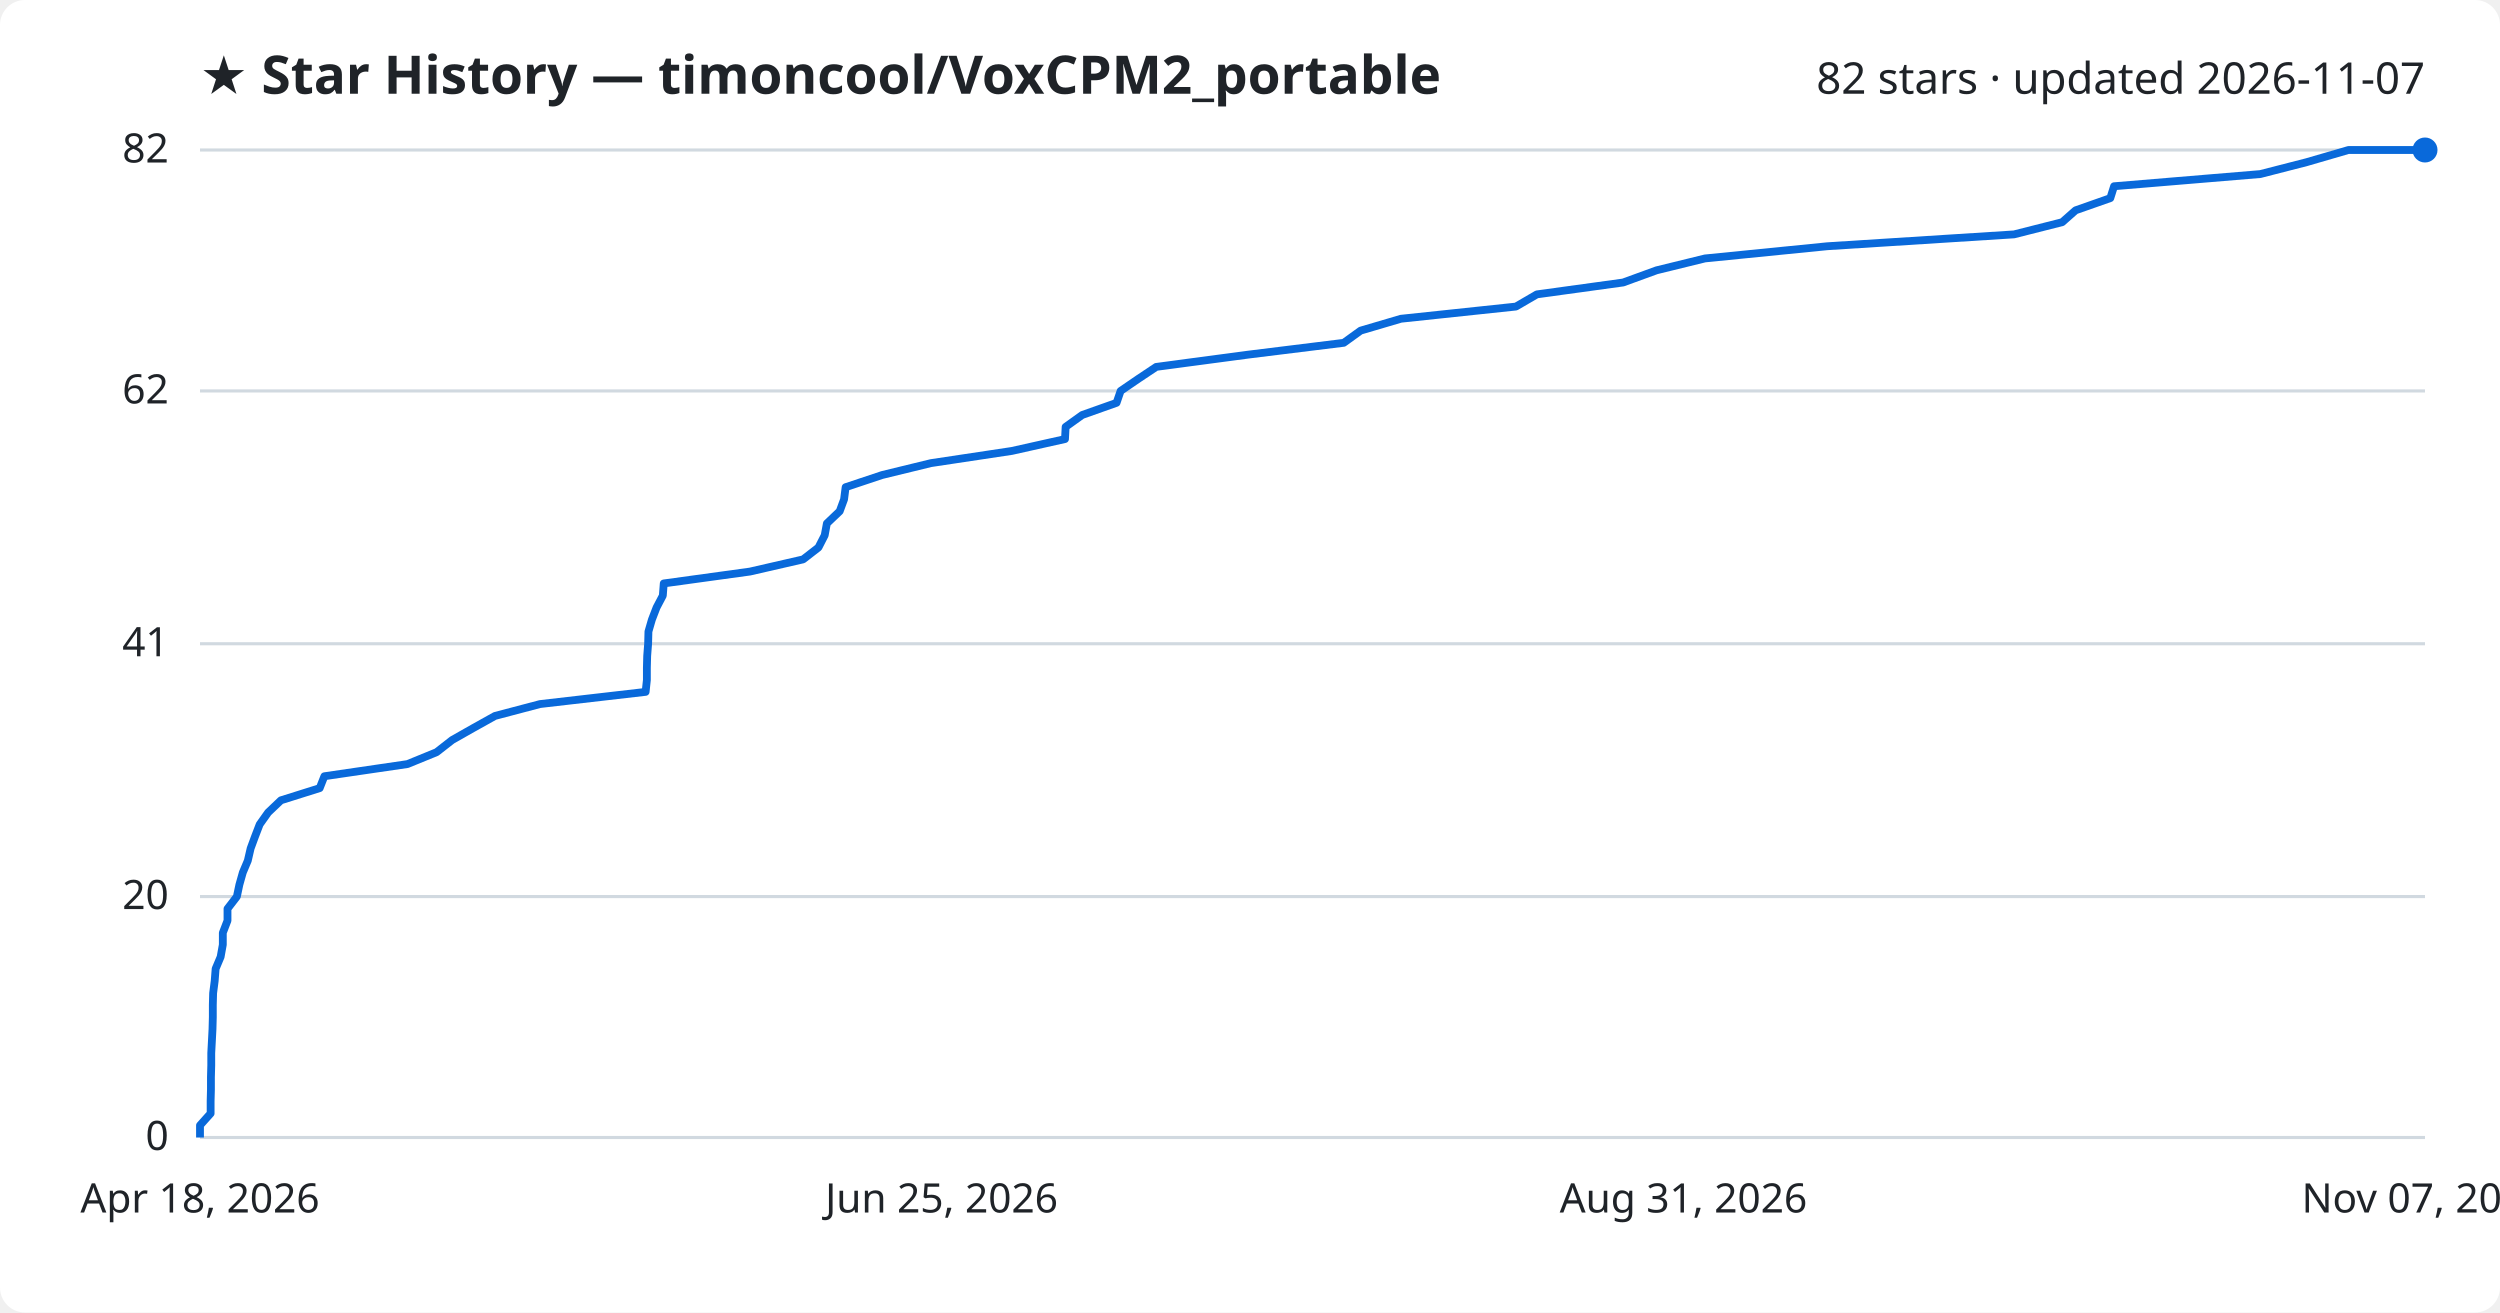
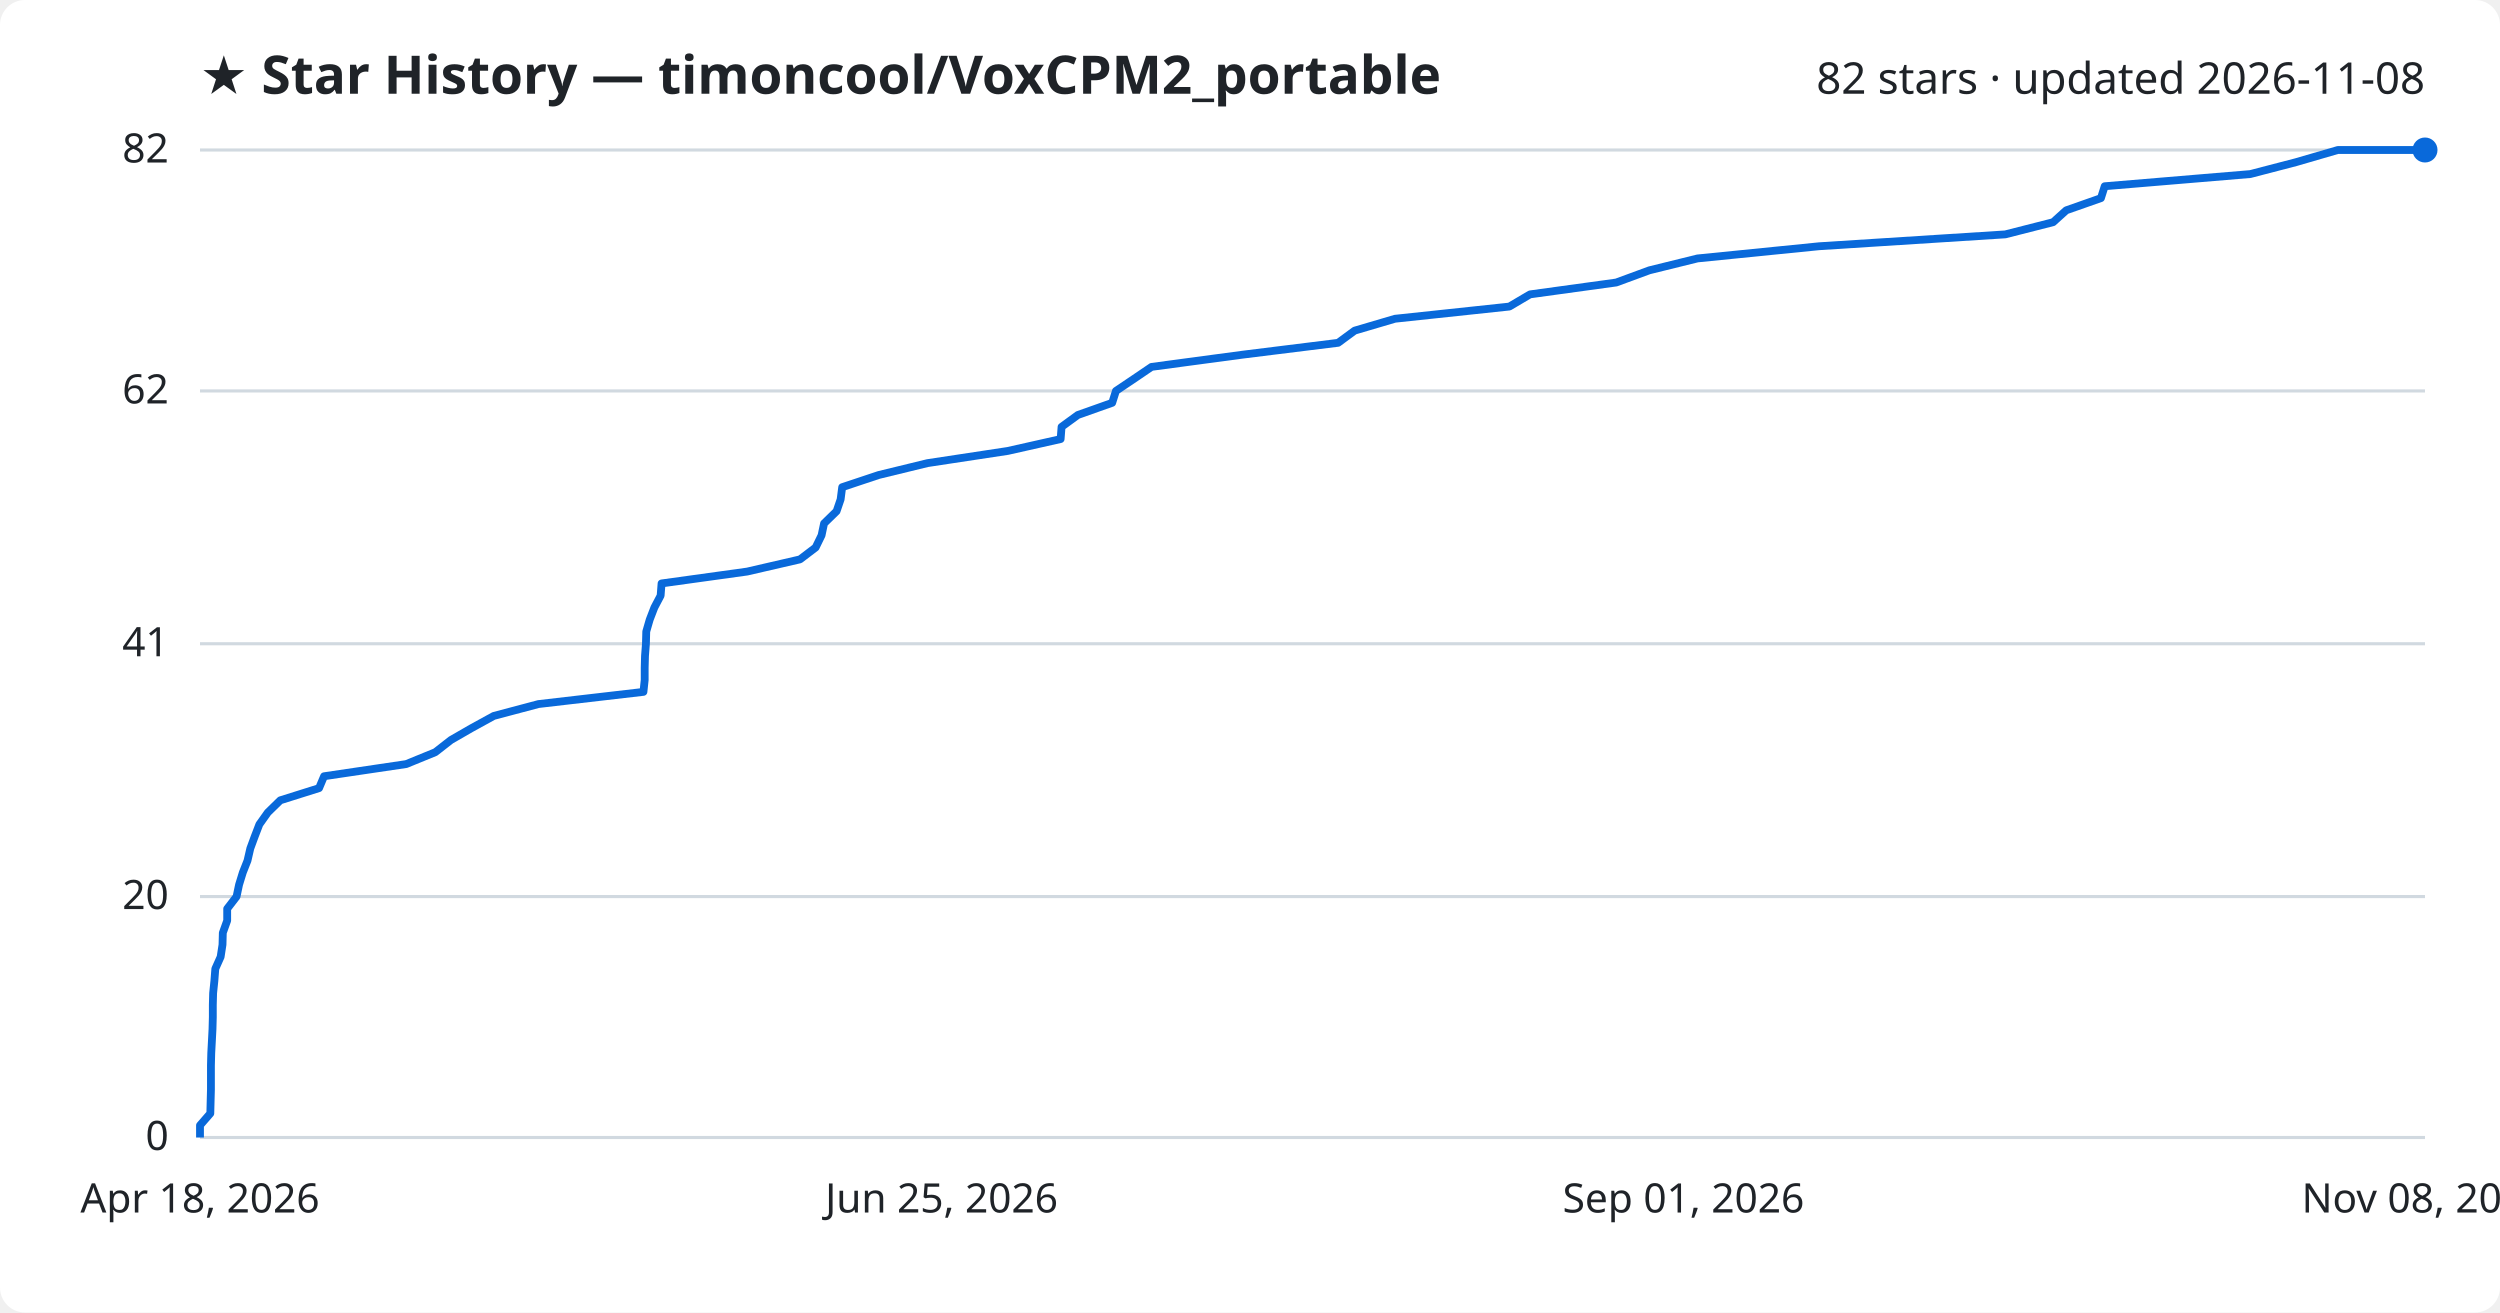
<svg xmlns="http://www.w3.org/2000/svg" viewBox="0 0 800 420" font-family="Segoe UI, sans-serif">
  <rect width="800" height="420" fill="#ffffff" rx="8" />
  <text x="64" y="30" fill="#1f2328" font-size="17" font-weight="700">★ Star History — timoncool/VoxCPM2_portable</text>
-   <text x="776" y="30" fill="#1f2328" font-size="14" text-anchor="end">82 stars · updated 2026-11-07</text>
+   <text x="776" y="30" fill="#1f2328" font-size="14" text-anchor="end">82 stars · updated 2026-11-08</text>
  <line x1="64" y1="364.0" x2="776" y2="364.0" stroke="#d1d9e0" stroke-width="1" />
  <text x="54" y="368.0" fill="#1f2328" font-size="13" text-anchor="end">0</text>
  <line x1="64" y1="286.9" x2="776" y2="286.9" stroke="#d1d9e0" stroke-width="1" />
  <text x="54" y="290.9" fill="#1f2328" font-size="13" text-anchor="end">20</text>
  <line x1="64" y1="206.0" x2="776" y2="206.0" stroke="#d1d9e0" stroke-width="1" />
  <text x="54" y="210.0" fill="#1f2328" font-size="13" text-anchor="end">41</text>
  <line x1="64" y1="125.1" x2="776" y2="125.1" stroke="#d1d9e0" stroke-width="1" />
  <text x="54" y="129.1" fill="#1f2328" font-size="13" text-anchor="end">62</text>
  <line x1="64" y1="48.0" x2="776" y2="48.0" stroke="#d1d9e0" stroke-width="1" />
  <text x="54" y="52.0" fill="#1f2328" font-size="13" text-anchor="end">82</text>
-   <path d="M64.0,364.0 L64.0,360.1 L67.4,356.3 L67.4,352.4 L67.5,348.6 L67.5,344.7 L67.6,340.9 L67.6,337.0 L67.8,333.2 L68.0,329.3 L68.1,325.5 L68.1,321.6 L68.2,317.8 L68.7,313.9 L69.0,310.0 L70.6,306.2 L71.3,302.3 L71.3,298.5 L72.8,294.6 L72.8,290.8 L75.8,286.9 L76.6,283.1 L77.7,279.2 L79.3,275.4 L80.2,271.5 L81.6,267.7 L83.1,263.8 L85.8,260.0 L89.9,256.1 L102.3,252.2 L103.8,248.4 L130.4,244.5 L139.7,240.7 L144.7,236.8 L151.4,233.0 L158.4,229.1 L172.8,225.3 L206.6,221.4 L207.0,217.6 L207.0,213.7 L207.1,209.9 L207.4,206.0 L207.5,202.1 L208.6,198.3 L210.1,194.4 L212.1,190.6 L212.4,186.7 L240.0,182.9 L257.0,179.0 L261.9,175.2 L263.9,171.3 L264.6,167.5 L268.7,163.6 L270.1,159.8 L270.6,155.9 L282.3,152.0 L297.9,148.2 L323.8,144.3 L340.8,140.5 L341.0,136.6 L346.3,132.8 L357.3,128.9 L358.6,125.1 L364.3,121.2 L370.0,117.4 L399.3,113.5 L430.0,109.7 L435.4,105.8 L448.3,102.0 L485.1,98.1 L491.8,94.2 L519.4,90.4 L530.1,86.5 L545.6,82.7 L584.7,78.8 L644.5,75.0 L659.9,71.1 L664.2,67.3 L675.3,63.4 L676.5,59.6 L723.3,55.7 L738.1,51.9 L751.5,48.0 L776.0,48.0" fill="none" stroke="#0969da" stroke-width="2.5" stroke-linejoin="round" />
+   <path d="M64.0,364.0 L64.0,360.1 L67.3,356.3 L67.4,352.4 L67.5,348.6 L67.5,344.7 L67.5,340.9 L67.6,337.0 L67.8,333.2 L68.0,329.3 L68.1,325.5 L68.1,321.6 L68.2,317.8 L68.6,313.9 L68.9,310.0 L70.6,306.2 L71.2,302.3 L71.3,298.5 L72.7,294.6 L72.7,290.8 L75.7,286.9 L76.5,283.1 L77.7,279.2 L79.2,275.4 L80.1,271.5 L81.5,267.7 L83.0,263.8 L85.7,260.0 L89.7,256.1 L102.1,252.2 L103.7,248.4 L130.0,244.5 L139.3,240.7 L144.3,236.8 L150.9,233.0 L158.0,229.1 L172.3,225.3 L205.9,221.4 L206.3,217.6 L206.3,213.7 L206.4,209.9 L206.7,206.0 L206.8,202.1 L207.9,198.3 L209.4,194.4 L211.4,190.6 L211.7,186.7 L239.1,182.9 L256.0,179.0 L261.0,175.2 L262.9,171.3 L263.7,167.5 L267.7,163.6 L269.0,159.8 L269.5,155.9 L281.2,152.0 L296.8,148.2 L322.5,144.3 L339.4,140.5 L339.7,136.6 L344.9,132.8 L355.9,128.9 L357.1,125.1 L362.9,121.2 L368.5,117.4 L397.6,113.5 L428.2,109.7 L433.5,105.8 L446.4,102.0 L483.0,98.1 L489.6,94.2 L517.2,90.4 L527.8,86.5 L543.2,82.7 L582.1,78.8 L641.7,75.0 L657.0,71.1 L661.2,67.3 L672.3,63.4 L673.5,59.6 L720.1,55.7 L734.7,51.9 L748.1,48.0 L776.0,48.0" fill="none" stroke="#0969da" stroke-width="2.5" stroke-linejoin="round" />
  <circle cx="776.0" cy="48.0" r="4" fill="#0969da" />
  <text x="64.0" y="388" fill="#1f2328" font-size="13" text-anchor="middle">Apr 18, 2026</text>
  <text x="301.3" y="388" fill="#1f2328" font-size="13" text-anchor="middle">Jun 25, 2026</text>
-   <text x="538.7" y="388" fill="#1f2328" font-size="13" text-anchor="middle">Aug 31, 2026</text>
-   <text x="776.0" y="388" fill="#1f2328" font-size="13" text-anchor="middle">Nov 07, 2026</text>
+   <text x="538.7" y="388" fill="#1f2328" font-size="13" text-anchor="middle">Sep 01, 2026</text>
+   <text x="776.0" y="388" fill="#1f2328" font-size="13" text-anchor="middle">Nov 08, 2026</text>
</svg>
